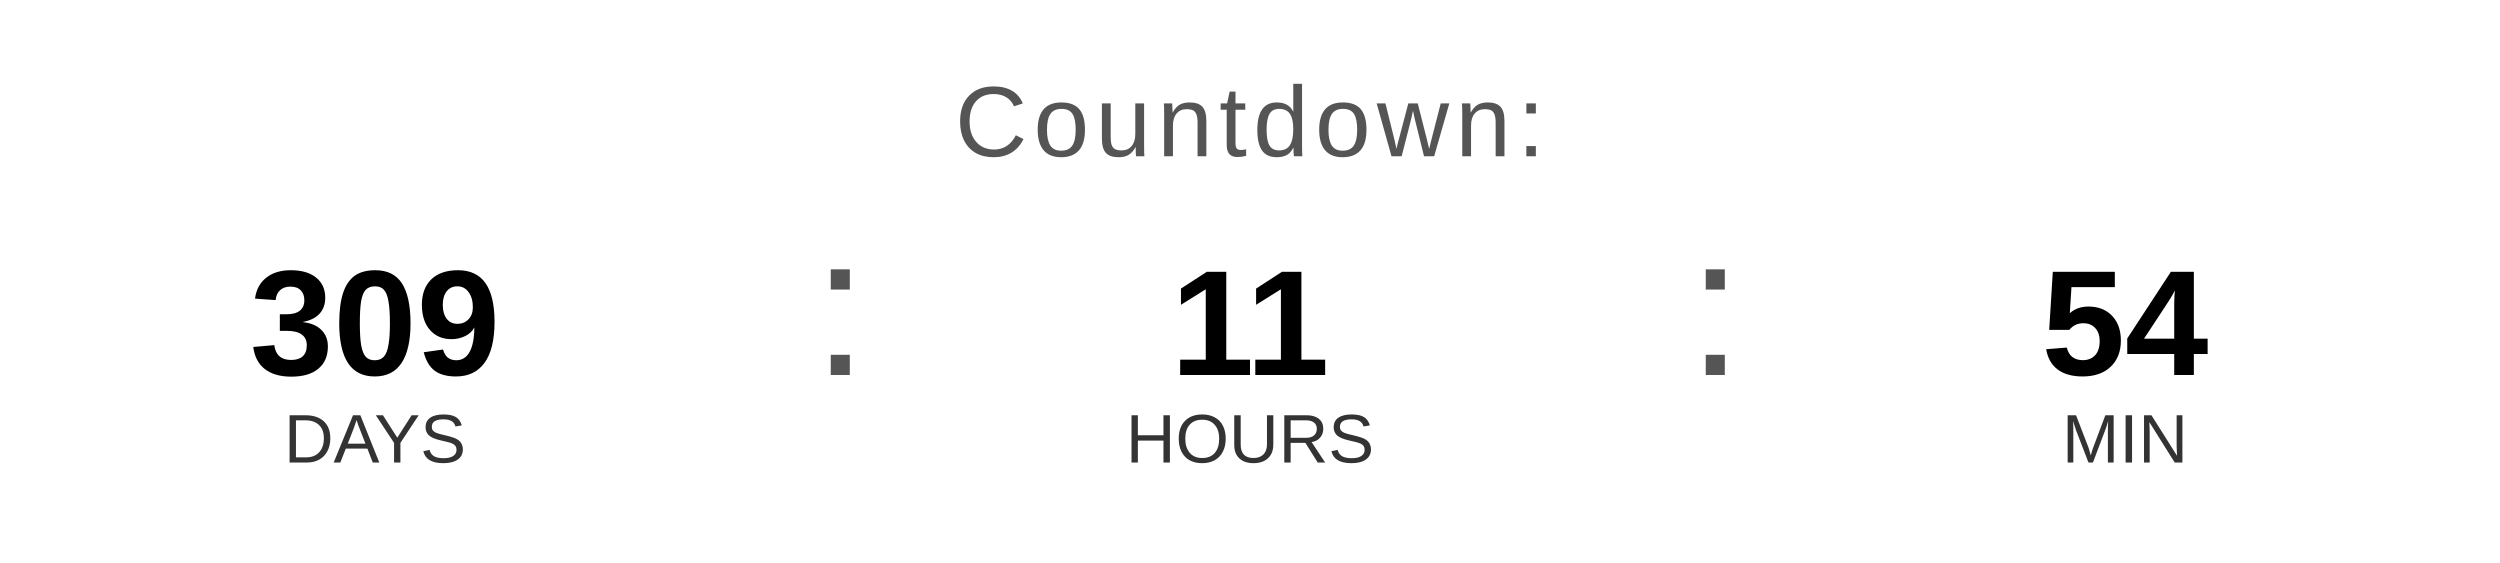
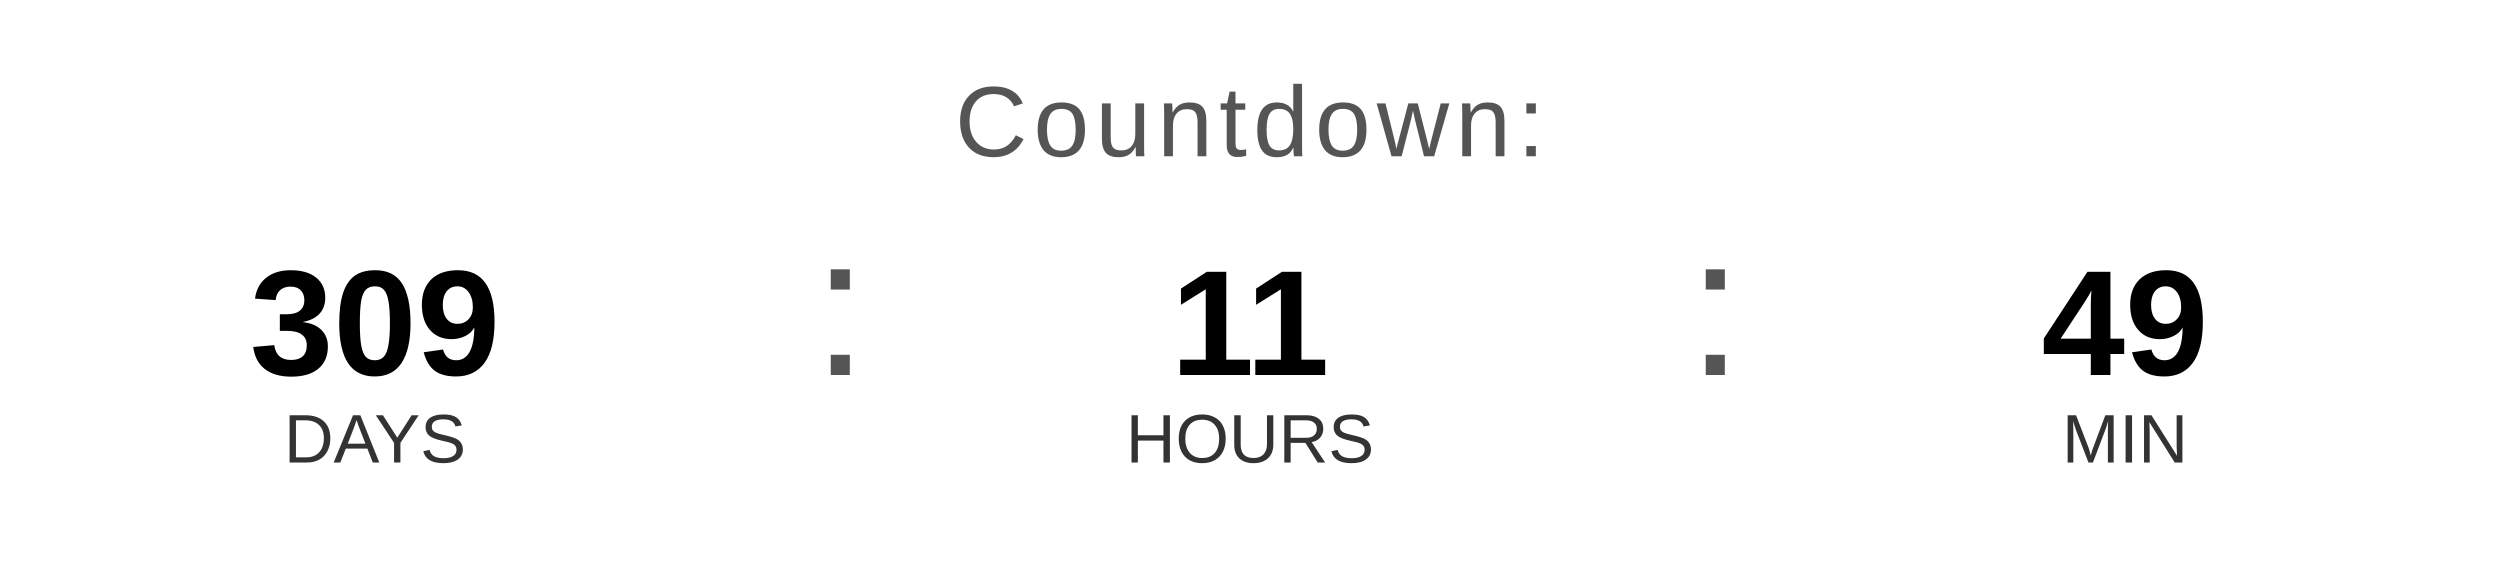
<svg xmlns="http://www.w3.org/2000/svg" width="400" height="90" viewBox="0 0 400 90">
  <text x="200" y="25" font-family="Arial, Helvetica, sans-serif" font-size="16" fill="#555555" text-anchor="middle" letter-spacing="1">
    Countdown:
  </text>
  <text x="60" y="60" font-family="Arial, Helvetica, sans-serif" font-size="24" font-weight="bold" fill="#000000" text-anchor="middle">309</text>
  <text x="60" y="74" font-family="Arial, Helvetica, sans-serif" font-size="11" fill="#333333" text-anchor="middle">DAYS</text>
  <text x="130" y="60" font-family="Arial, sans-serif" font-size="32" fill="#555555">:</text>
  <text x="200" y="60" font-family="Arial, Helvetica, sans-serif" font-size="24" font-weight="bold" fill="#000000" text-anchor="middle">11</text>
  <text x="200" y="74" font-family="Arial, Helvetica, sans-serif" font-size="11" fill="#333333" text-anchor="middle">HOURS</text>
  <text x="270" y="60" font-family="Arial, sans-serif" font-size="32" fill="#555555">:</text>
-   <text x="340" y="60" font-family="Arial, Helvetica, sans-serif" font-size="24" font-weight="bold" fill="#000000" text-anchor="middle">54</text>
+   <text x="340" y="60" font-family="Arial, Helvetica, sans-serif" font-size="24" font-weight="bold" fill="#000000" text-anchor="middle">49</text>
  <text x="340" y="74" font-family="Arial, Helvetica, sans-serif" font-size="11" fill="#333333" text-anchor="middle">MIN</text>
</svg>
